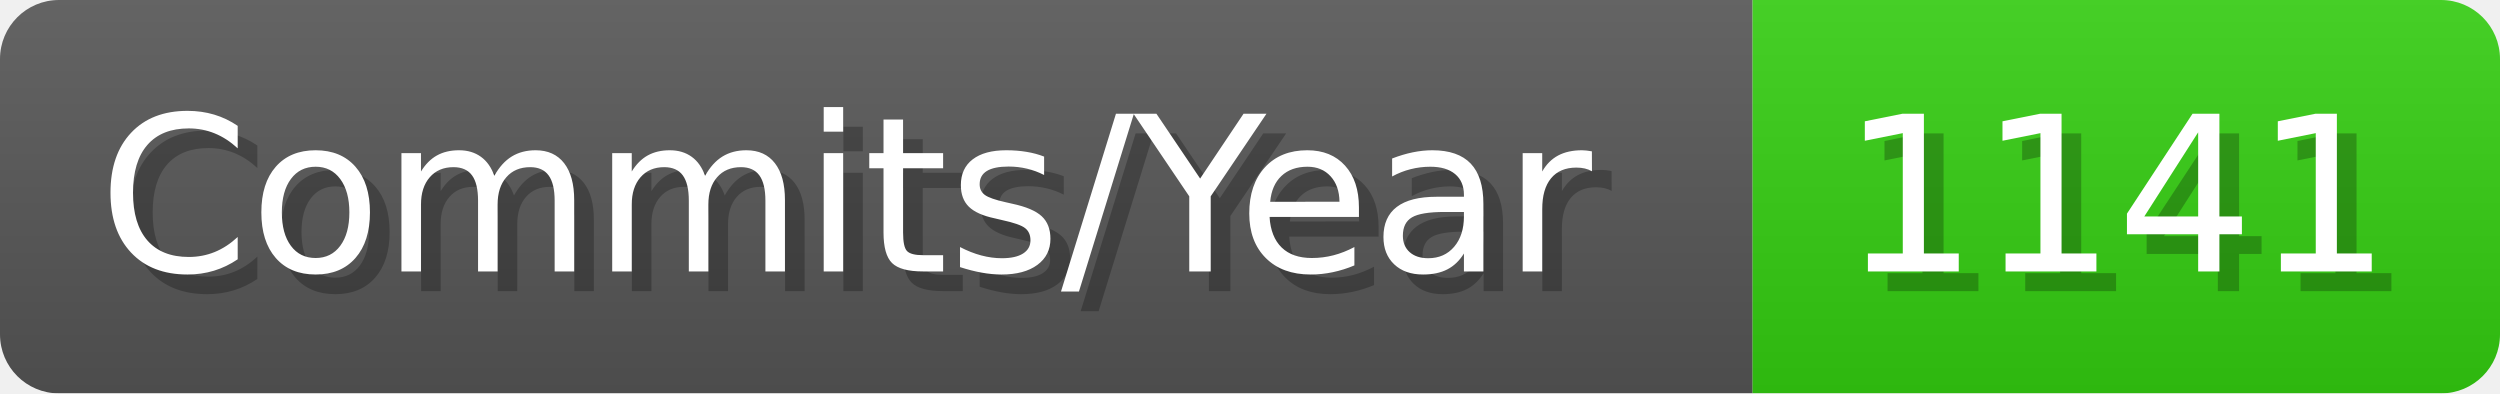
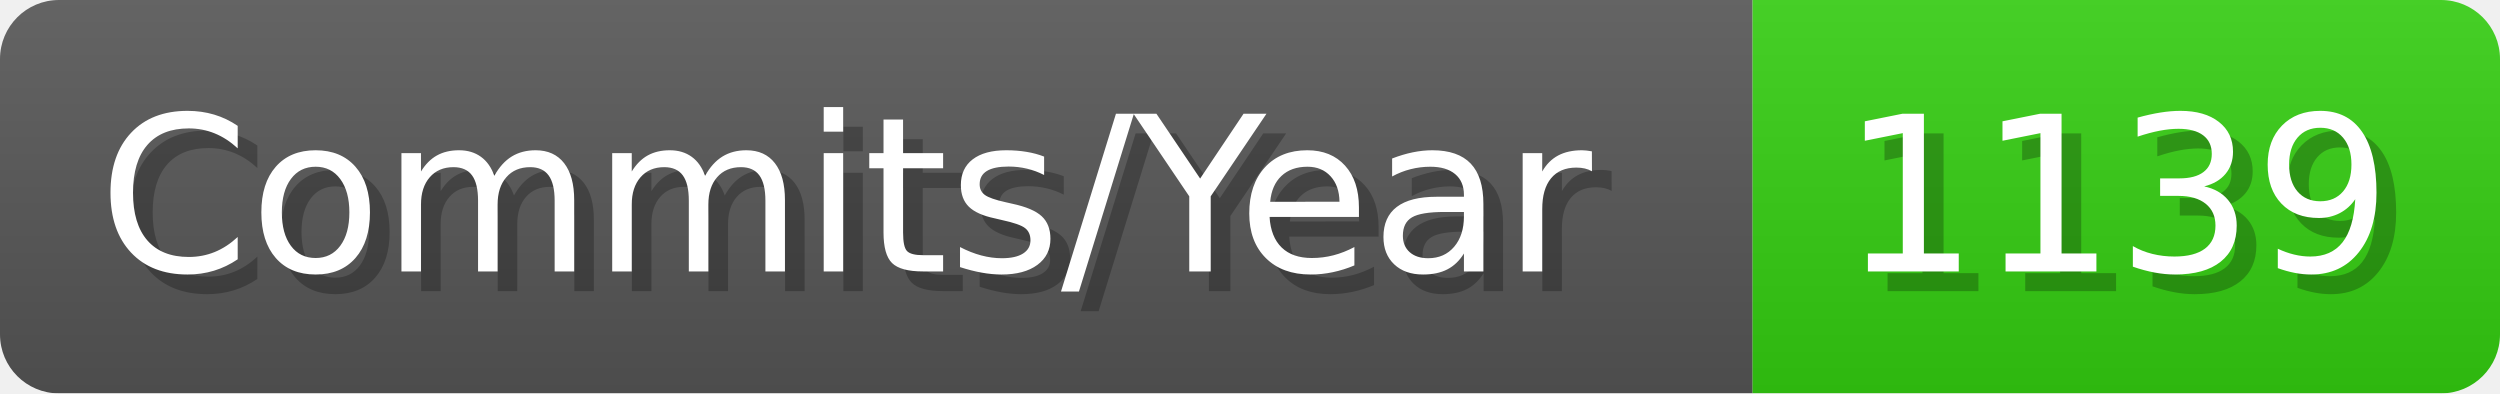
- <svg xmlns="http://www.w3.org/2000/svg" width="127.1" height="20" viewBox="0 0 1271 200" role="img" aria-label="Commits/Year: 1141">
+ <svg xmlns="http://www.w3.org/2000/svg" width="127.1" height="20" viewBox="0 0 1271 200" role="img" aria-label="Commits/Year: 1139">
  <linearGradient id="aUPdi" x2="0" y2="100%">
    <stop offset="0" stop-opacity=".1" stop-color="#EEE" />
    <stop offset="1" stop-opacity=".1" />
  </linearGradient>
  <mask id="WfAiQ">
    <rect width="1271" height="200" rx="30" fill="#FFF" />
  </mask>
  <g mask="url(#WfAiQ)">
    <rect width="891" height="200" fill="#555" />
    <rect width="380" height="200" fill="#3C1" x="891" />
    <rect width="1271" height="200" fill="url(#aUPdi)" />
  </g>
  <g aria-hidden="true" fill="#fff" text-anchor="start" font-family="Verdana,DejaVu Sans,sans-serif" font-size="110">
    <text x="60" y="148" textLength="791" fill="#000" opacity="0.25">Commits/Year</text>
    <text x="50" y="138" textLength="791">Commits/Year</text>
-     <text x="946" y="148" textLength="280" fill="#000" opacity="0.25">1141</text>
-     <text x="936" y="138" textLength="280">1141</text>
+     <text x="946" y="148" textLength="280" fill="#000" opacity="0.25">1139</text>
+     <text x="936" y="138" textLength="280">1139</text>
  </g>
</svg>
